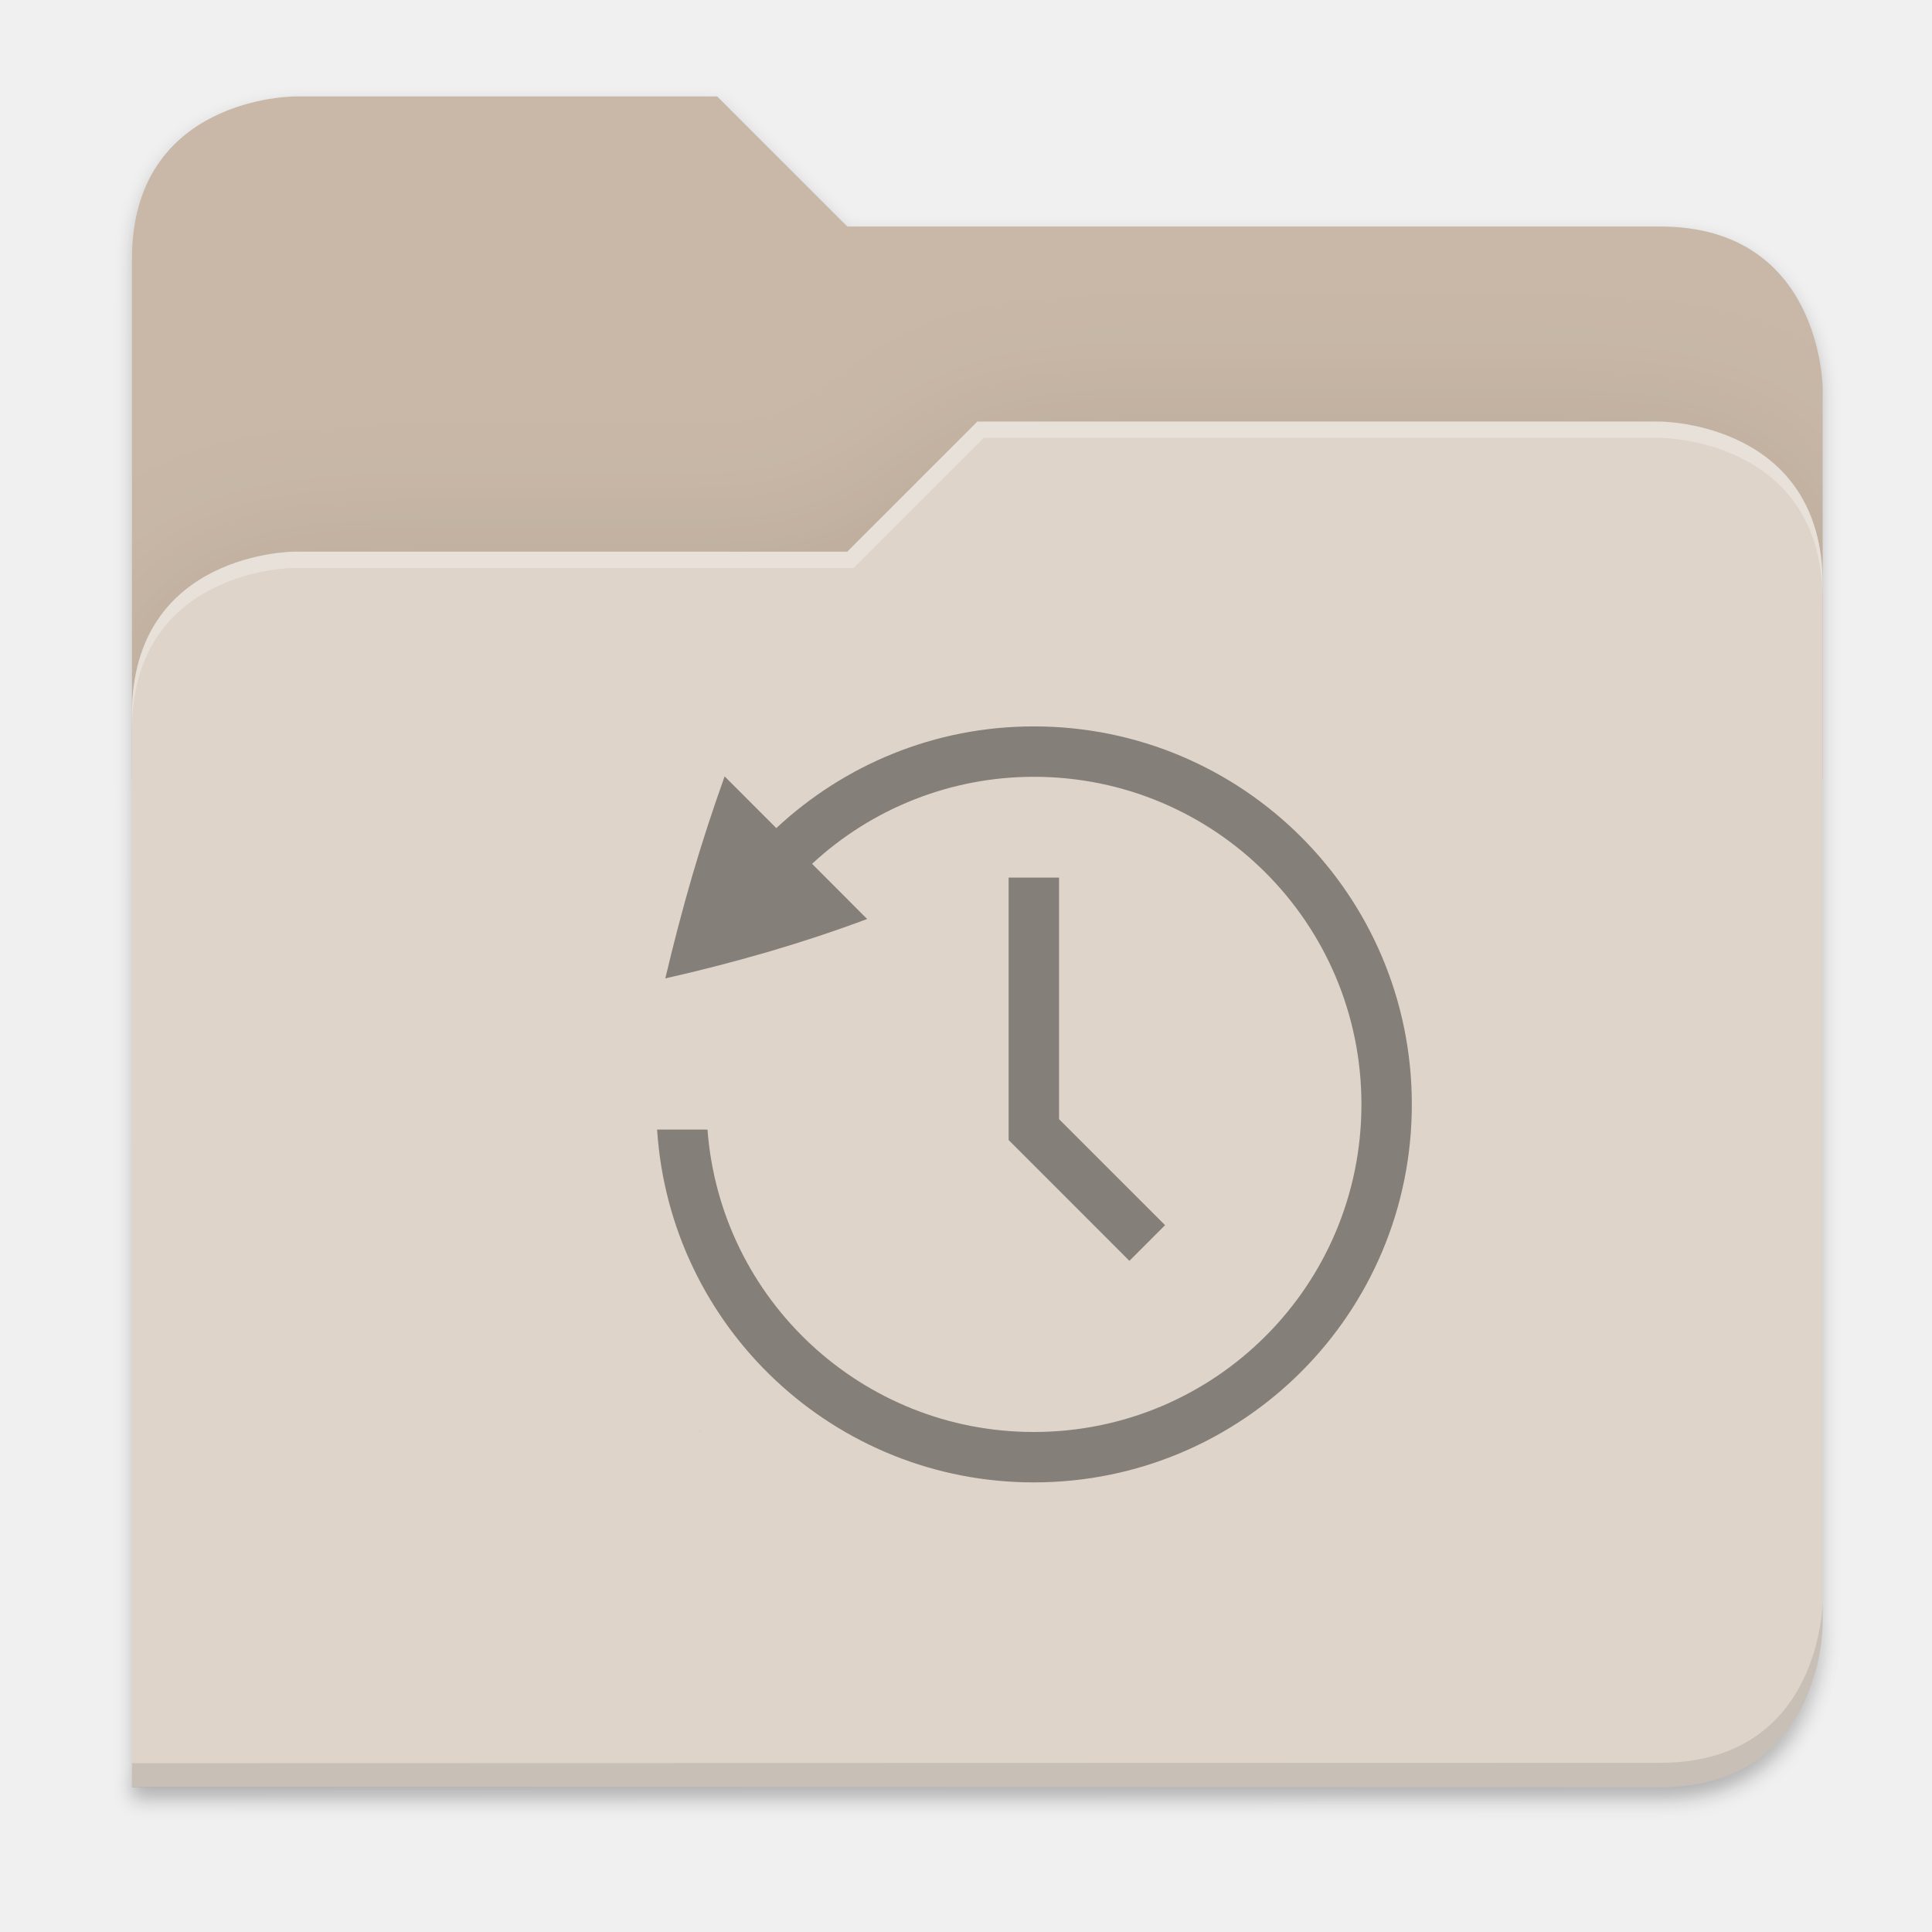
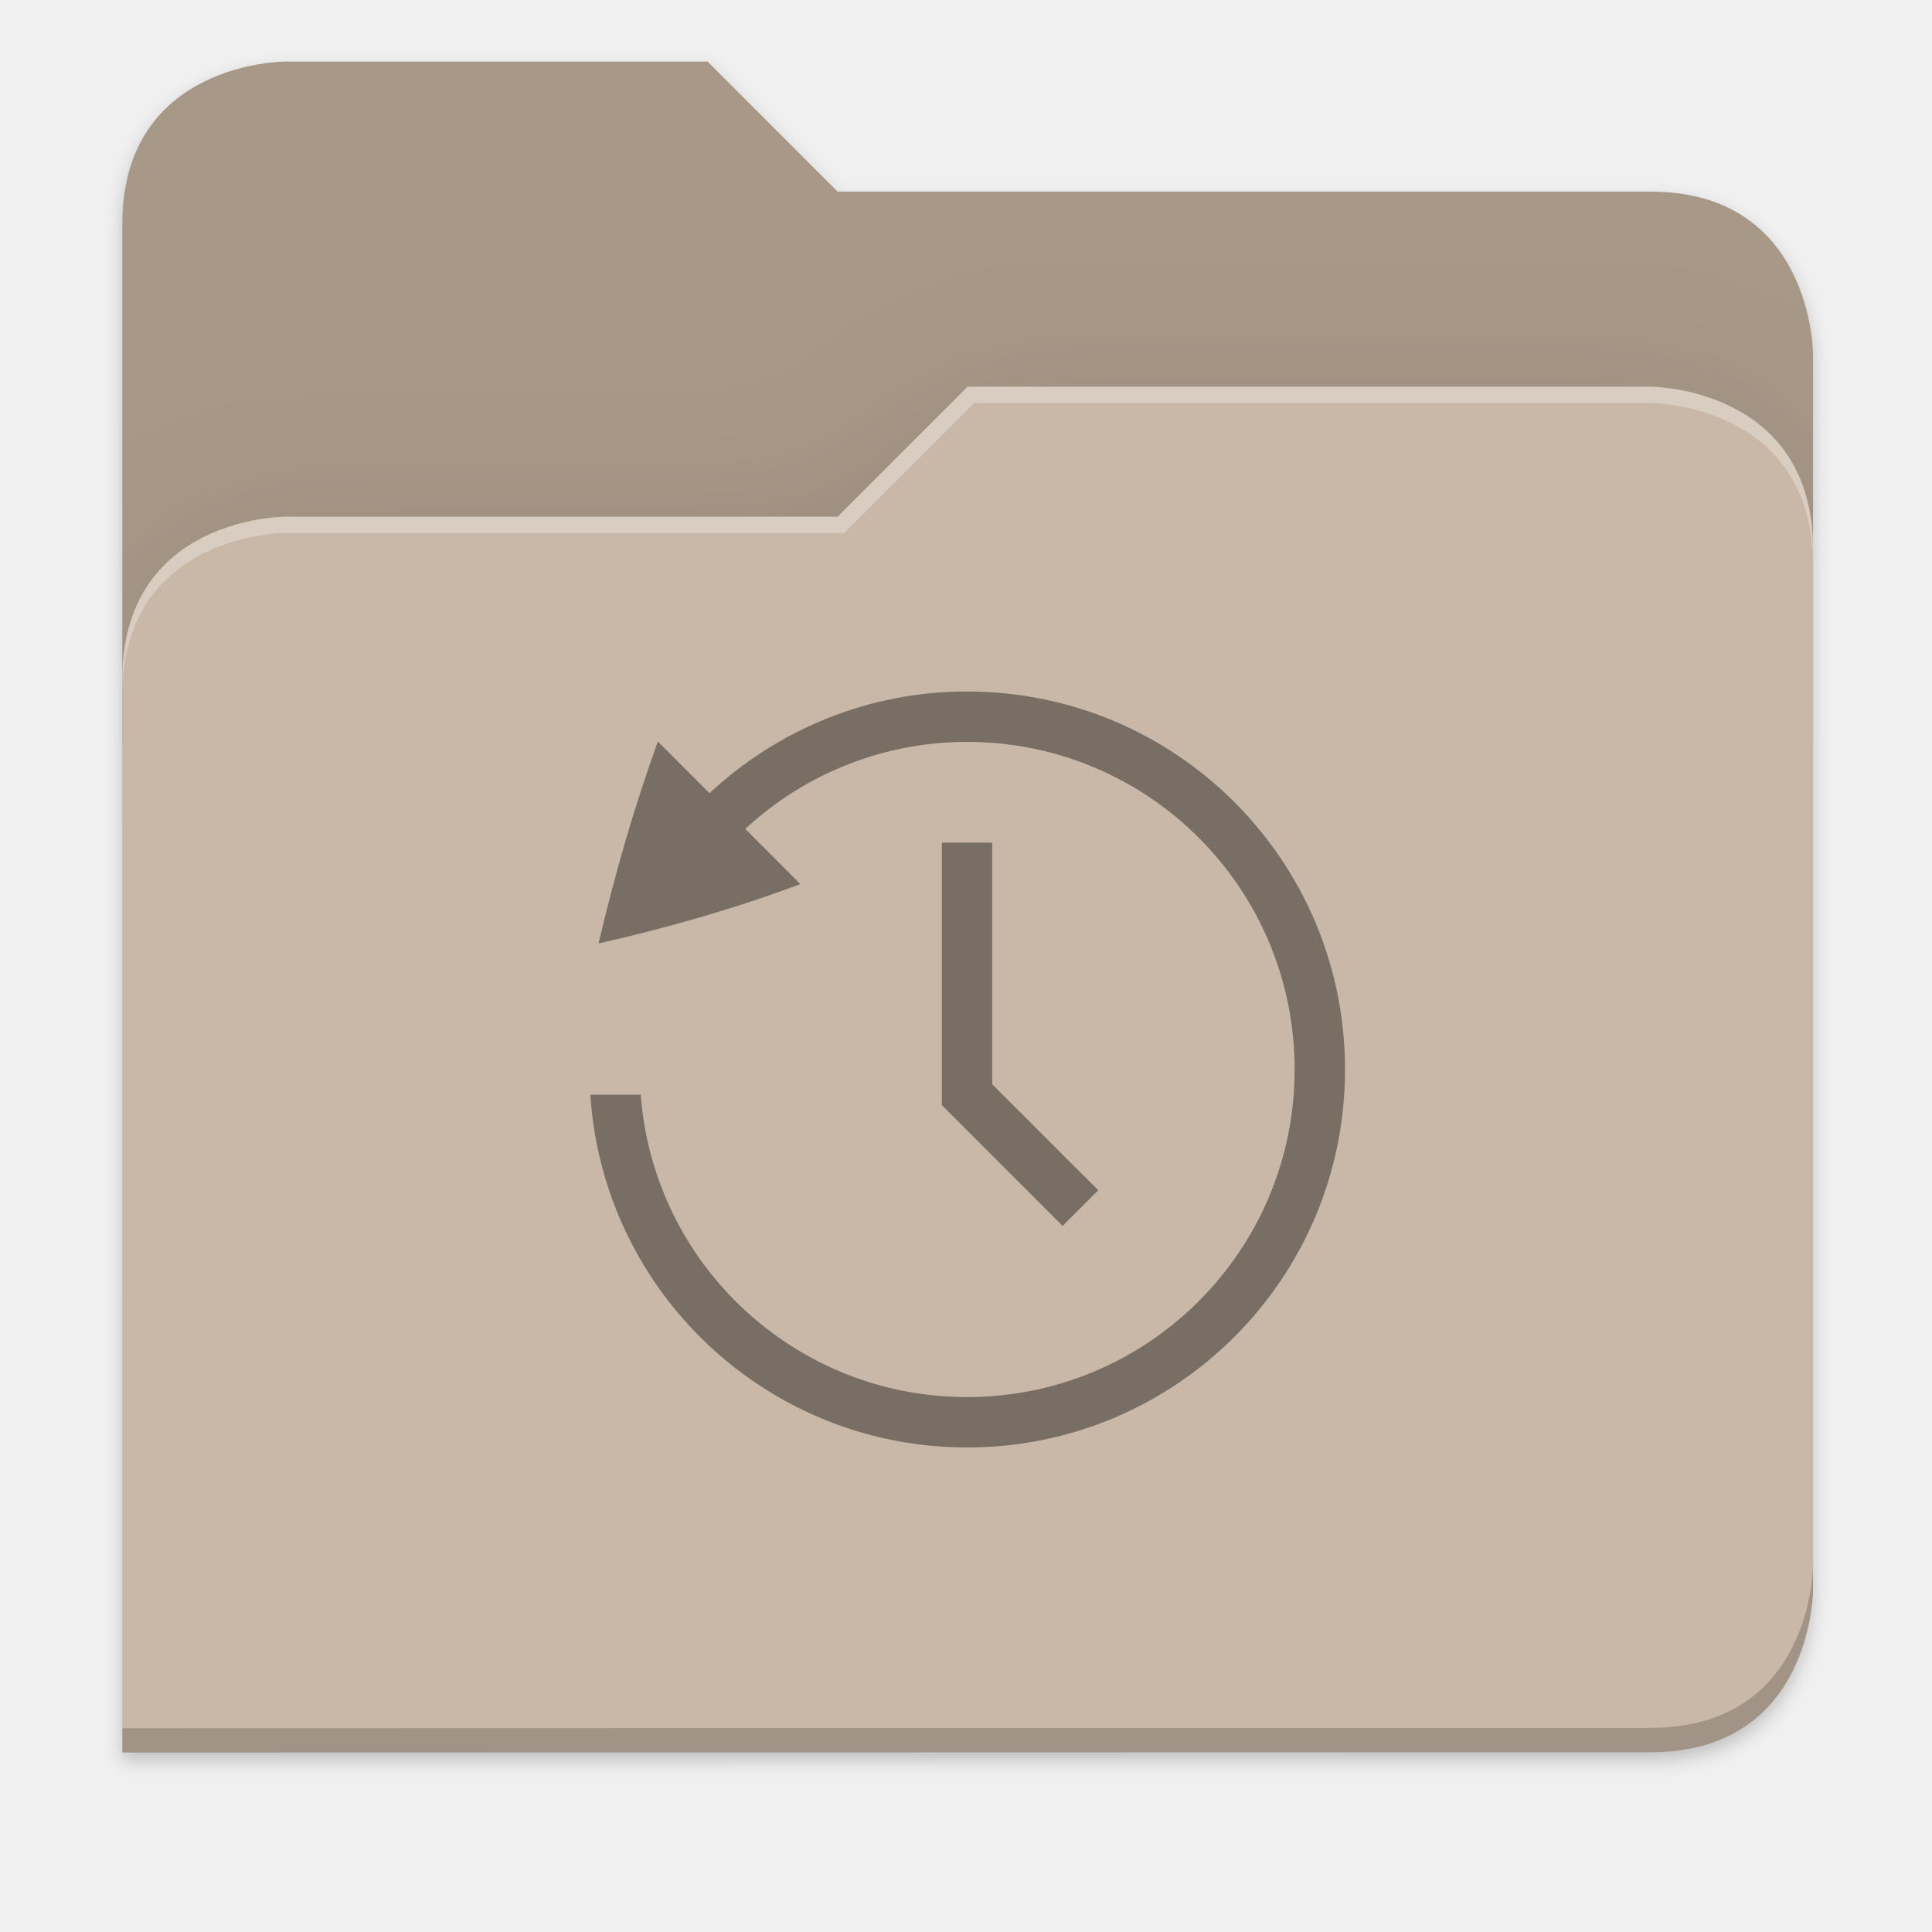
- <svg xmlns="http://www.w3.org/2000/svg" width="256" height="256" viewBox="0 0 67.733 67.733" version="1.1" id="svg1333">
-   <defs id="defs1327">
-     <clipPath clipPathUnits="userSpaceOnUse" id="clipPath1509">
-       <path id="path1511" d="M 192,-164 H 88 c 0,0 -40,0 -40,40 V 4 h 416 v -96 c 0,0 0,-40 -40,-40 H 224 Z" style="display:inline;opacity:1;vector-effect:none;fill:#c9b8a7;fill-opacity:1;stroke:none;stroke-width:26.067;stroke-linecap:butt;stroke-linejoin:miter;stroke-miterlimit:4;stroke-dasharray:none;stroke-dashoffset:0;stroke-opacity:1;marker:none;marker-start:none;marker-mid:none;marker-end:none;paint-order:normal;enable-background:new" />
+ <svg xmlns="http://www.w3.org/2000/svg" xmlns:xlink="http://www.w3.org/1999/xlink" width="256" height="256" version="1.1" viewBox="0 0 67.73 67.73" id="svg61">
+   <defs id="defs35">
+     <filter id="filter1344" x="-.01" y="-.01" width="1.023" height="1.025" style="color-interpolation-filters:sRGB">
+       <feGaussianBlur stdDeviation="1.06" id="feGaussianBlur2" />
+     </filter>
+     <filter id="filter959" x="-.01" y="-.01" width="1.023" height="1.025" style="color-interpolation-filters:sRGB">
+       <feGaussianBlur stdDeviation="1.06" id="feGaussianBlur5" />
+     </filter>
+     <linearGradient id="linearGradient1057" x1="264" x2="48" y1="252" y2="52" gradientTransform="translate(-27.28,-38.7712)" gradientUnits="userSpaceOnUse">
+       <stop style="stop-color:#000000" offset="0" id="stop8" />
+       <stop style="stop-color:#000000;stop-opacity:.433" offset=".159" id="stop10" />
+       <stop style="stop-color:#000000;stop-opacity:.1" offset=".194" id="stop12" />
+       <stop style="stop-color:#000000;stop-opacity:0" offset="1" id="stop14" />
+     </linearGradient>
+     <clipPath id="clipPath977">
+       <path d="M 78.994,52 C 43.626,52 40,53.999 40,89.297 V 140 H 264 V 108.922 C 264,73.624 260.374,68 225.006,68 H 138 L 122,52 Z" style="fill:#f6531e" id="path17" />
    </clipPath>
-     <clipPath clipPathUnits="userSpaceOnUse" id="clipPath1509-7">
-       <path id="path1511-5" d="M 192,-164 H 88 c 0,0 -40,0 -40,40 V 4 h 416 v -96 c 0,0 0,-40 -40,-40 H 224 Z" style="display:inline;opacity:1;vector-effect:none;fill:#c9b8a7;fill-opacity:1;stroke:none;stroke-width:26.067;stroke-linecap:butt;stroke-linejoin:miter;stroke-miterlimit:4;stroke-dasharray:none;stroke-dashoffset:0;stroke-opacity:1;marker:none;marker-start:none;marker-mid:none;marker-end:none;paint-order:normal;enable-background:new" />
-     </clipPath>
+     <filter id="filter989" x="-.05" y="-.07" width="1.107" height="1.136" style="color-interpolation-filters:sRGB">
+       <feGaussianBlur stdDeviation="5" id="feGaussianBlur20" />
+     </filter>
+     <linearGradient id="linearGradient4226" x1="224" x2="224" y1="86" y2="478" gradientTransform="matrix(.1198893 0 0 .1198893 3.10092 232.2178)" gradientUnits="userSpaceOnUse">
+       <stop style="stop-color:#fb7c38" offset="0" id="stop23" />
+       <stop style="stop-color:#fda463" offset="1" id="stop25" />
+     </linearGradient>
+     <radialGradient id="radialGradient1371" cx="152" cy="-.126" r="112" gradientTransform="matrix(.2645833 0 0 .06959709 -6.42408 236.1374)" gradientUnits="userSpaceOnUse" xlink:href="#linearGradient1361" />
+     <linearGradient id="linearGradient1361">
+       <stop style="stop-color:#ffffff" offset="0" id="stop29" />
+       <stop style="stop-color:#ffffff;stop-opacity:.204" offset="1" id="stop31" />
+     </linearGradient>
+     <radialGradient id="radialGradient1363" cx="148" cy="39.684" r="112" gradientTransform="matrix(.2645833 0 0 .06723474 -6.42408 242.9855)" gradientUnits="userSpaceOnUse" xlink:href="#linearGradient1361" />
+     <filter style="color-interpolation-filters:sRGB" id="filter1302" x="-0.012" width="1.024" y="-0.012" height="1.024">
+       <feGaussianBlur stdDeviation="2.08" id="feGaussianBlur1304" />
+     </filter>
    <clipPath clipPathUnits="userSpaceOnUse" id="clipPath1509-3">
      <path id="path1511-6" d="M 192,-164 H 88 c 0,0 -40,0 -40,40 V 4 h 416 v -96 c 0,0 0,-40 -40,-40 H 224 Z" style="display:inline;opacity:1;vector-effect:none;fill:#c9b8a7;fill-opacity:1;stroke:none;stroke-width:26.067;stroke-linecap:butt;stroke-linejoin:miter;stroke-miterlimit:4;stroke-dasharray:none;stroke-dashoffset:0;stroke-opacity:1;marker:none;marker-start:none;marker-mid:none;marker-end:none;paint-order:normal;enable-background:new" />
    </clipPath>
    <filter style="color-interpolation-filters:sRGB" id="filter1529" x="-0.108" width="1.217" y="-0.134" height="1.269">
      <feGaussianBlur stdDeviation="18.8" id="feGaussianBlur1531" />
    </filter>
-     <filter style="color-interpolation-filters:sRGB" id="filter1302" x="-0.012" width="1.024" y="-0.012" height="1.024">
-       <feGaussianBlur stdDeviation="2.08" id="feGaussianBlur1304" />
-     </filter>
-     <filter style="color-interpolation-filters:sRGB" id="filter1316" x="-0.013" width="1.027" y="-0.12" height="1.241">
-       <feGaussianBlur stdDeviation="2.31" id="feGaussianBlur1318" />
-     </filter>
  </defs>
-   <g id="layer1" transform="translate(0,-229.2666)">
-     <g style="display:inline;enable-background:new" transform="matrix(0.1424848,0,0,0.1424848,-2.212436,256.0162)" id="g6962">
-       <path id="path1310" d="m 464,210 c 0,0 0,40 -40,40 l -375.998,0.094 -0.004,6 L 424,256 c 40,0 40,-40 40,-40 z" style="display:inline;opacity:0.1;vector-effect:none;fill:#000000;fill-opacity:1;stroke:none;stroke-width:26.067;stroke-linecap:butt;stroke-linejoin:miter;stroke-miterlimit:4;stroke-dasharray:none;stroke-dashoffset:0;stroke-opacity:1;marker:none;marker-start:none;marker-mid:none;marker-end:none;paint-order:normal;filter:url(#filter1316);enable-background:new" />
-       <path id="path1461" d="m 88,-162 c 0,0 -40,0 -40,40 l -0.035,128 h 0.033 l -0.033,248.094 376.035,-0.094 c 40,0 40,-40 40,-40 V 6 -42 v -48 c 0,0 0,-40 -40,-40 h -200 l -32,-32 z" style="display:inline;opacity:0.2;vector-effect:none;fill:#000000;fill-opacity:1;stroke:none;stroke-width:26.067;stroke-linecap:butt;stroke-linejoin:miter;stroke-miterlimit:4;stroke-dasharray:none;stroke-dashoffset:0;stroke-opacity:1;marker:none;marker-start:none;marker-mid:none;marker-end:none;paint-order:normal;filter:url(#filter1302);enable-background:new" />
-       <path style="display:inline;opacity:1;vector-effect:none;fill:#c9b8a7;fill-opacity:1;stroke:none;stroke-width:26.067;stroke-linecap:butt;stroke-linejoin:miter;stroke-miterlimit:4;stroke-dasharray:none;stroke-dashoffset:0;stroke-opacity:1;marker:none;marker-start:none;marker-mid:none;marker-end:none;paint-order:normal;enable-background:new" d="M 192,-164 H 88 c 0,0 -40,0 -40,40 V 4 H 464 V -92 c 0,0 0,-40 -40,-40 H 224 Z" id="path1442" />
-       <path id="path1505" d="m 256,-80 -32,32 H 88 c 0,0 -40,0 -40,40 v 264 h 376 c 40,0 40,-40 40,-40 V -40 c 0,-40 -40,-40 -40,-40 z" style="display:inline;opacity:0.1;vector-effect:none;fill:#000000;fill-opacity:1;stroke:none;stroke-width:26.067;stroke-linecap:butt;stroke-linejoin:miter;stroke-miterlimit:4;stroke-dasharray:none;stroke-dashoffset:0;stroke-opacity:1;marker:none;marker-start:none;marker-mid:none;marker-end:none;paint-order:normal;filter:url(#filter1529);enable-background:new" clip-path="url(#clipPath1509-3)" transform="translate(1.0107064e-4,-3.5134784e-5)" />
-       <path style="display:inline;opacity:1;vector-effect:none;fill:#ded4ca;fill-opacity:1;stroke:none;stroke-width:26.067;stroke-linecap:butt;stroke-linejoin:miter;stroke-miterlimit:4;stroke-dasharray:none;stroke-dashoffset:0;stroke-opacity:1;marker:none;marker-start:none;marker-mid:none;marker-end:none;paint-order:normal;enable-background:new" d="m 256,-84 -32,32 H 88 c 0,0 -40,0 -40,40 V 252 H 424 c 40,0 40,-40 40,-40 V -44 c 0,-40 -40,-40 -40,-40 z" id="rect1100-0-9" />
-       <path style="display:inline;opacity:0.1;vector-effect:none;fill:#000000;fill-opacity:1;stroke:none;stroke-width:26.067;stroke-linecap:butt;stroke-linejoin:miter;stroke-miterlimit:4;stroke-dasharray:none;stroke-dashoffset:0;stroke-opacity:1;marker:none;marker-start:none;marker-mid:none;marker-end:none;paint-order:normal;enable-background:new" d="m 464,206 c 0,0 0,40 -40,40 l -375.998,0.094 -0.004,6 L 424,252 c 40,0 40,-40 40,-40 z" id="path1449" />
-       <path style="display:inline;opacity:0.3;vector-effect:none;fill:#ffffff;fill-opacity:1;stroke:none;stroke-width:26.067;stroke-linecap:butt;stroke-linejoin:miter;stroke-miterlimit:4;stroke-dasharray:none;stroke-dashoffset:0;stroke-opacity:1;marker:none;marker-start:none;marker-mid:none;marker-end:none;paint-order:normal;enable-background:new" d="m 256,-84 -32,32 H 88 c 0,0 -40,0 -40,40 v 4 c 0,-40 40,-40 40,-40 H 225.591 l 32,-32 h 166.409 c 0,0 40,0 40,40 v -4 c 0,-40 -40,-40 -40,-40 z" id="path1328" />
-       <g transform="matrix(12.40076,0,0,12.40076,-4684.2,-1410.292)" style="opacity:0.4;fill:#000000;fill-opacity:1" id="g59-7">
+   <g transform="translate(0,-229.2667)" id="g59">
+     <g transform="translate(0,1.544133)" id="g57">
+       <path transform="matrix(0.1424778,0,0,0.1424778,-2.550876,253.247)" id="path1461" d="m 88,-162 c 0,0 -40,0 -40,40 l -0.035,128 h 0.033 l -0.033,248.094 376.035,-0.094 c 40,0 40,-40 40,-40 V 6 -42 v -48 c 0,0 0,-40 -40,-40 h -200 l -32,-32 z" style="display:inline;opacity:0.2;vector-effect:none;fill:#000000;fill-opacity:1;stroke:none;stroke-width:26.067;stroke-linecap:butt;stroke-linejoin:miter;stroke-miterlimit:4;stroke-dasharray:none;stroke-dashoffset:0;stroke-opacity:1;marker:none;marker-start:none;marker-mid:none;marker-end:none;paint-order:normal;filter:url(#filter1302);enable-background:new" />
+       <path style="display:inline;opacity:1;vector-effect:none;fill:#a89888;fill-opacity:1;stroke:none;stroke-width:3.714;stroke-linecap:butt;stroke-linejoin:miter;stroke-miterlimit:4;stroke-dasharray:none;stroke-dashoffset:0;stroke-opacity:1;marker:none;marker-start:none;marker-mid:none;marker-end:none;paint-order:normal;enable-background:new" d="M 24.805,229.881 H 9.987 c 0,0 -5.699,0 -5.699,5.699 v 18.237 H 63.559 v -13.678 c 0,0 0,-5.699 -5.699,-5.699 H 29.364 Z" id="path1442" />
+       <path id="path1505" d="m 256,-80 -32,32 H 88 c 0,0 -40,0 -40,40 v 264 h 376 c 40,0 40,-40 40,-40 V -40 c 0,-40 -40,-40 -40,-40 z" style="display:inline;opacity:0.1;vector-effect:none;fill:#000000;fill-opacity:1;stroke:none;stroke-width:26.067;stroke-linecap:butt;stroke-linejoin:miter;stroke-miterlimit:4;stroke-dasharray:none;stroke-dashoffset:0;stroke-opacity:1;marker:none;marker-start:none;marker-mid:none;marker-end:none;paint-order:normal;filter:url(#filter1529);enable-background:new" clip-path="url(#clipPath1509-3)" transform="matrix(0.1424778,0,0,0.1424778,-2.550862,253.247)" />
+       <path style="display:inline;opacity:1;vector-effect:none;fill:#c9b8a7;fill-opacity:1;stroke:none;stroke-width:3.714;stroke-linecap:butt;stroke-linejoin:miter;stroke-miterlimit:4;stroke-dasharray:none;stroke-dashoffset:0;stroke-opacity:1;marker:none;marker-start:none;marker-mid:none;marker-end:none;paint-order:normal;enable-background:new" d="m 33.923,241.279 -4.559,4.559 H 9.987 c 0,0 -5.699,0 -5.699,5.699 v 37.614 H 57.86 c 5.699,0 5.699,-5.699 5.699,-5.699 v -36.474 c 0,-5.699 -5.699,-5.699 -5.699,-5.699 z" id="rect1100-0-9" />
+       <path style="display:inline;opacity:0.2;vector-effect:none;fill:#000000;fill-opacity:1;stroke:none;stroke-width:3.714;stroke-linecap:butt;stroke-linejoin:miter;stroke-miterlimit:4;stroke-dasharray:none;stroke-dashoffset:0;stroke-opacity:1;marker:none;marker-start:none;marker-mid:none;marker-end:none;paint-order:normal;enable-background:new" d="m 63.559,282.597 c 0,0 0,5.699 -5.699,5.699 l -53.571,0.013 -5.69e-4,0.855 53.572,-0.013 c 5.699,0 5.699,-5.699 5.699,-5.699 z" id="path1449" />
+       <path style="display:inline;opacity:0.3;vector-effect:none;fill:#ffffff;fill-opacity:1;stroke:none;stroke-width:3.714;stroke-linecap:butt;stroke-linejoin:miter;stroke-miterlimit:4;stroke-dasharray:none;stroke-dashoffset:0;stroke-opacity:1;marker:none;marker-start:none;marker-mid:none;marker-end:none;paint-order:normal;enable-background:new" d="m 33.923,241.279 -4.559,4.559 H 9.987 c 0,0 -5.699,0 -5.699,5.699 v 0.57 c 0,-5.699 5.699,-5.699 5.699,-5.699 H 29.591 l 4.559,-4.559 h 23.71 c 0,0 5.699,0 5.699,5.699 v -0.57 c 0,-5.699 -5.699,-5.699 -5.699,-5.699 z" id="path1328" />
+       <g transform="matrix(1.766834,0,0,1.766834,-671.9487,52.31172)" style="display:inline;opacity:0.4;fill:#000000;fill-opacity:1;enable-background:new" id="g59-7">
        <path d="m 399.5,113 c -1.978,0 -3.77,0.769 -5.11,2.018 l -1.025,-1.026 a 34.471,34.471 0 0 0 -0.646,1.983 41.553,41.553 0 0 0 -0.531,2.025 c 0.669,-0.15 1.345,-0.325 2.03,-0.523 0.69,-0.203 1.349,-0.421 1.975,-0.655 L 395.1,115.727 A 6.466,6.466 0 0 1 399.5,114 c 3.594,0 6.5,2.906 6.5,6.5 0,3.594 -2.906,6.5 -6.5,6.5 a 6.49,6.49 0 0 1 -6.475,-6 h -1 a 7.488,7.488 0 0 0 7.475,7 c 4.147,0 7.5,-3.353 7.5,-7.5 0,-4.147 -3.353,-7.5 -7.5,-7.5 z m -0.5,3 v 5.207 l 2.396,2.397 0.708,-0.708 L 400,120.793 V 116 Z m 6.1,10.97 0.027,0.036 -0.014,-0.022 -0.013,-0.013 z m -12.21,0.005 c -0.003,0.005 -0.01,0.009 -0.013,0.013 l -0.014,0.022 z" font-size="15" font-weight="400" letter-spacing="0" word-spacing="0" style="font-weight:400;font-size:15px;letter-spacing:0;word-spacing:0;fill:#000000;fill-opacity:1" id="path57" />
      </g>
    </g>
  </g>
</svg>
